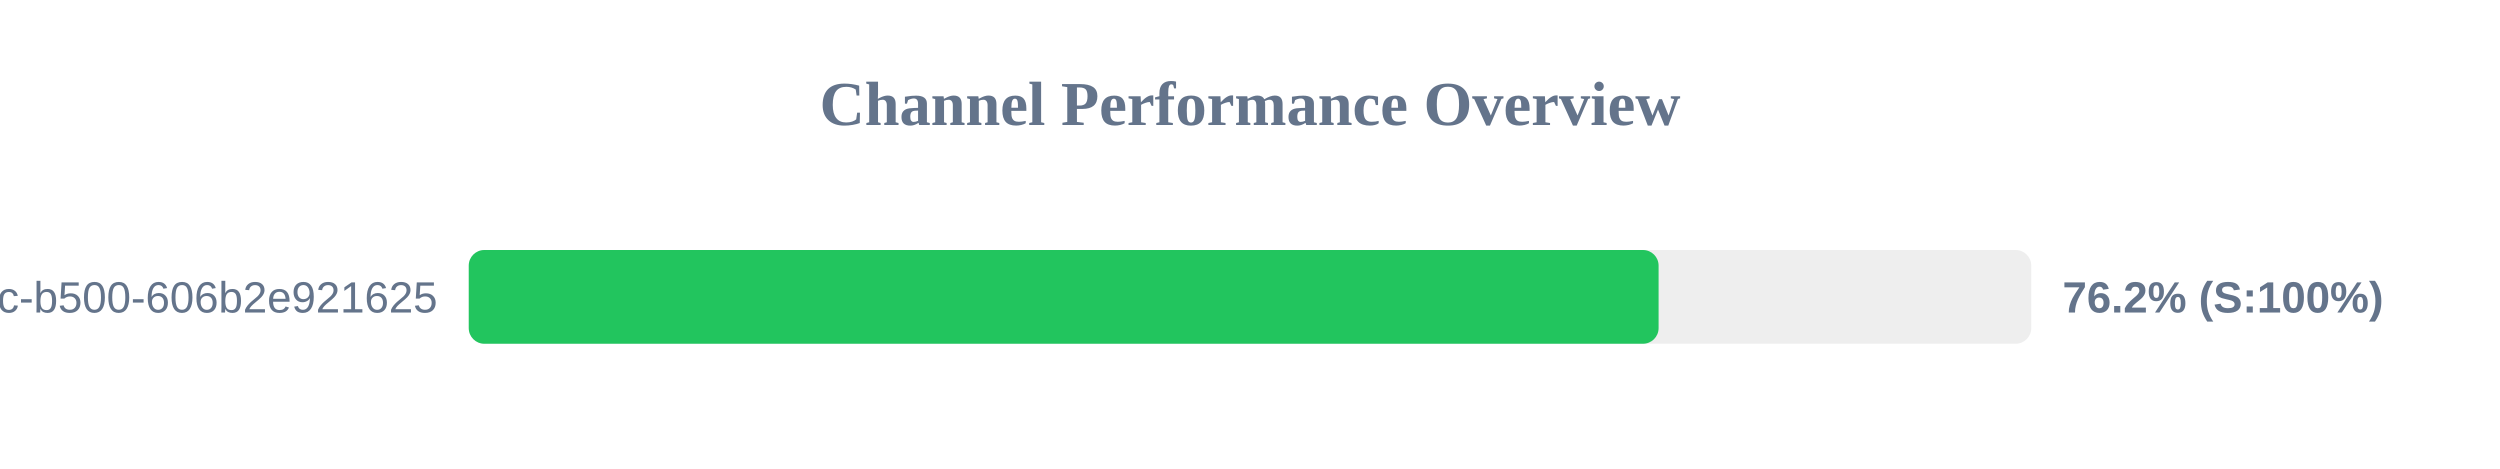
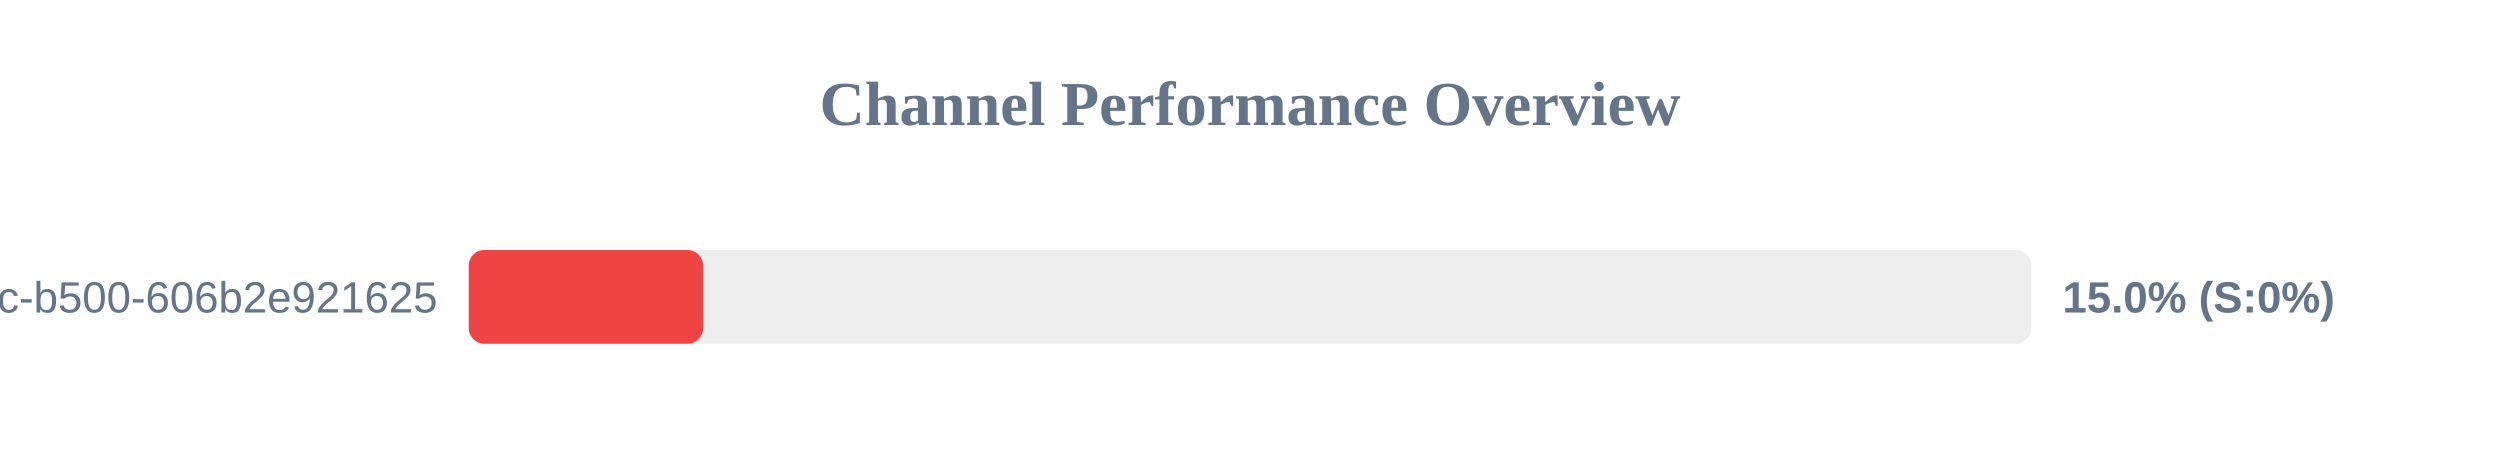
<svg xmlns="http://www.w3.org/2000/svg" width="800" height="150" version="1.1">
  <style>
        .row { font: 14px Arial; fill: #64748b; }
        .score { font: bold 14px Arial; fill: #64748b; }
    </style>
  <text x="400" y="40" text-anchor="middle" font-size="20px" font-weight="bold" fill="#64748b">Channel Performance Overview</text>
  <rect x="150" y="80" width="500" height="30" fill="#eee" rx="5" />
-   <rect x="150" y="80" width="380.75" height="30" fill="#22c55e" rx="5" />
+   <rect x="150" y="80" width="75.0" height="30" fill="#ef4444" rx="5" />
  <text x="140" y="100" text-anchor="end" class="row">?uuid=f901861b-6491-450c-b500-606b2e921625</text>
-   <text x="660" y="100" text-anchor="start" class="score">76.2% (S:100%)</text>
+   <text x="660" y="100" text-anchor="start" class="score">15.0% (S:0%)</text>
</svg>
